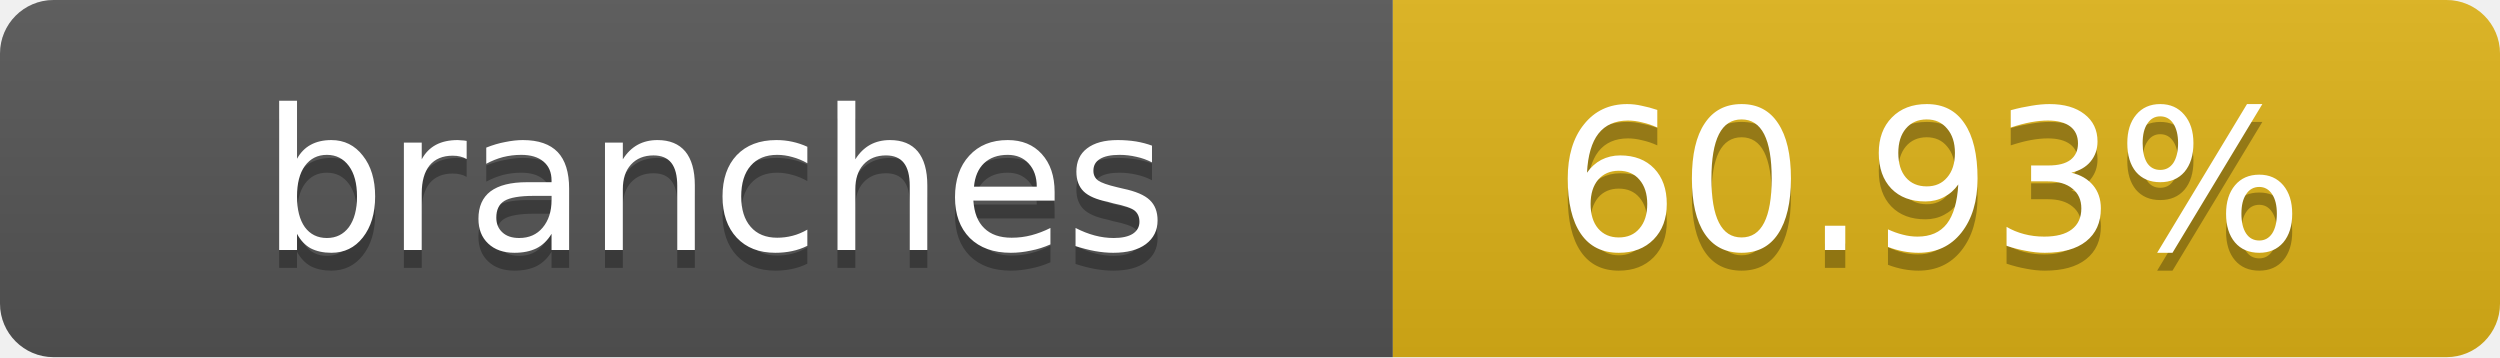
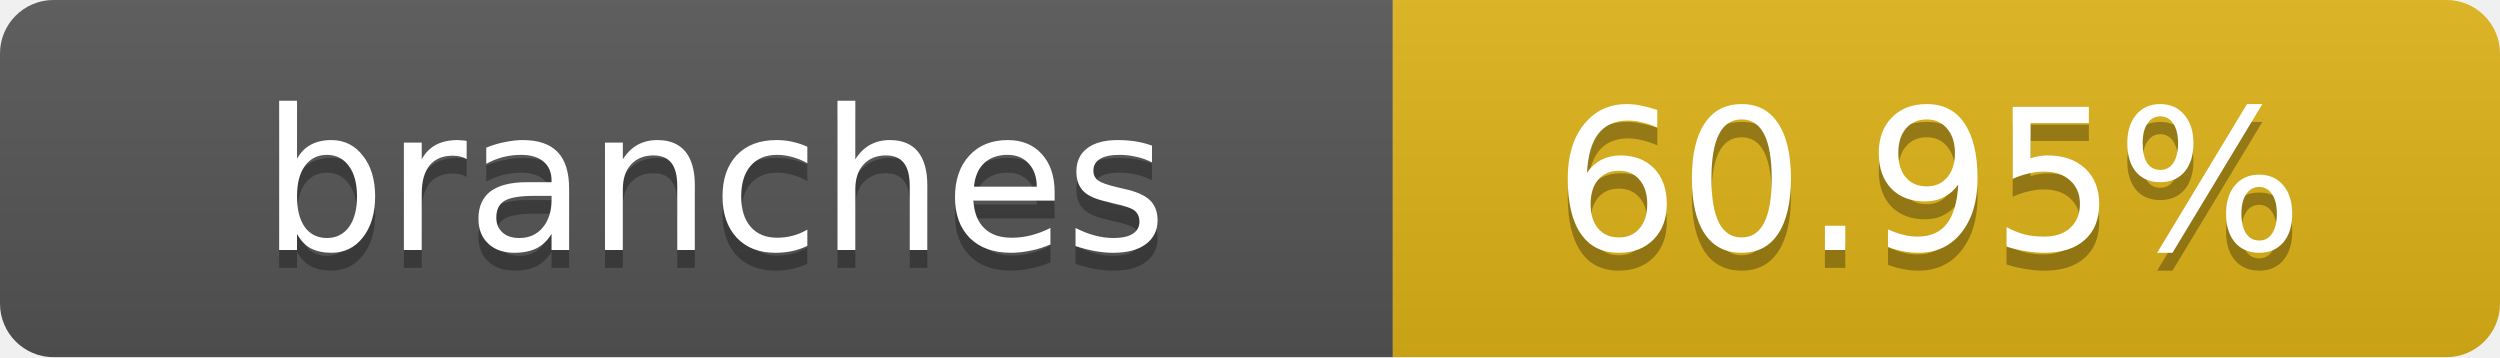
- <svg xmlns="http://www.w3.org/2000/svg" width="140" height="20" role="img" aria-label="branches: 60.93%">
+ <svg xmlns="http://www.w3.org/2000/svg" width="140" height="20" role="img" aria-label="branches: 60.95%">
  <linearGradient id="s" x2="0" y2="100%">
    <stop offset="0" stop-color="#bbb" stop-opacity=".1" />
    <stop offset="1" stop-opacity=".1" />
  </linearGradient>
  <clipPath id="r">
    <rect width="140" height="20" rx="3" fill="#fff" />
  </clipPath>
  <g clip-path="url(#r)">
    <rect width="78" height="20" fill="#555" />
    <rect x="78" width="62" height="20" fill="#dfb317" />
    <rect width="140" height="20" fill="url(#s)" />
  </g>
  <g fill="#fff" text-anchor="middle" font-family="Verdana,Geneva,DejaVu Sans,sans-serif" text-rendering="geometricPrecision" font-size="11">
    <text x="40" y="15" fill="#010101" fill-opacity=".3">branches</text>
    <text x="40" y="14">branches</text>
-     <text x="108" y="15" fill="#010101" fill-opacity=".3">60.93%</text>
-     <text x="108" y="14">60.93%</text>
+     <text x="108" y="15" fill="#010101" fill-opacity=".3">60.95%</text>
+     <text x="108" y="14">60.95%</text>
  </g>
</svg>
